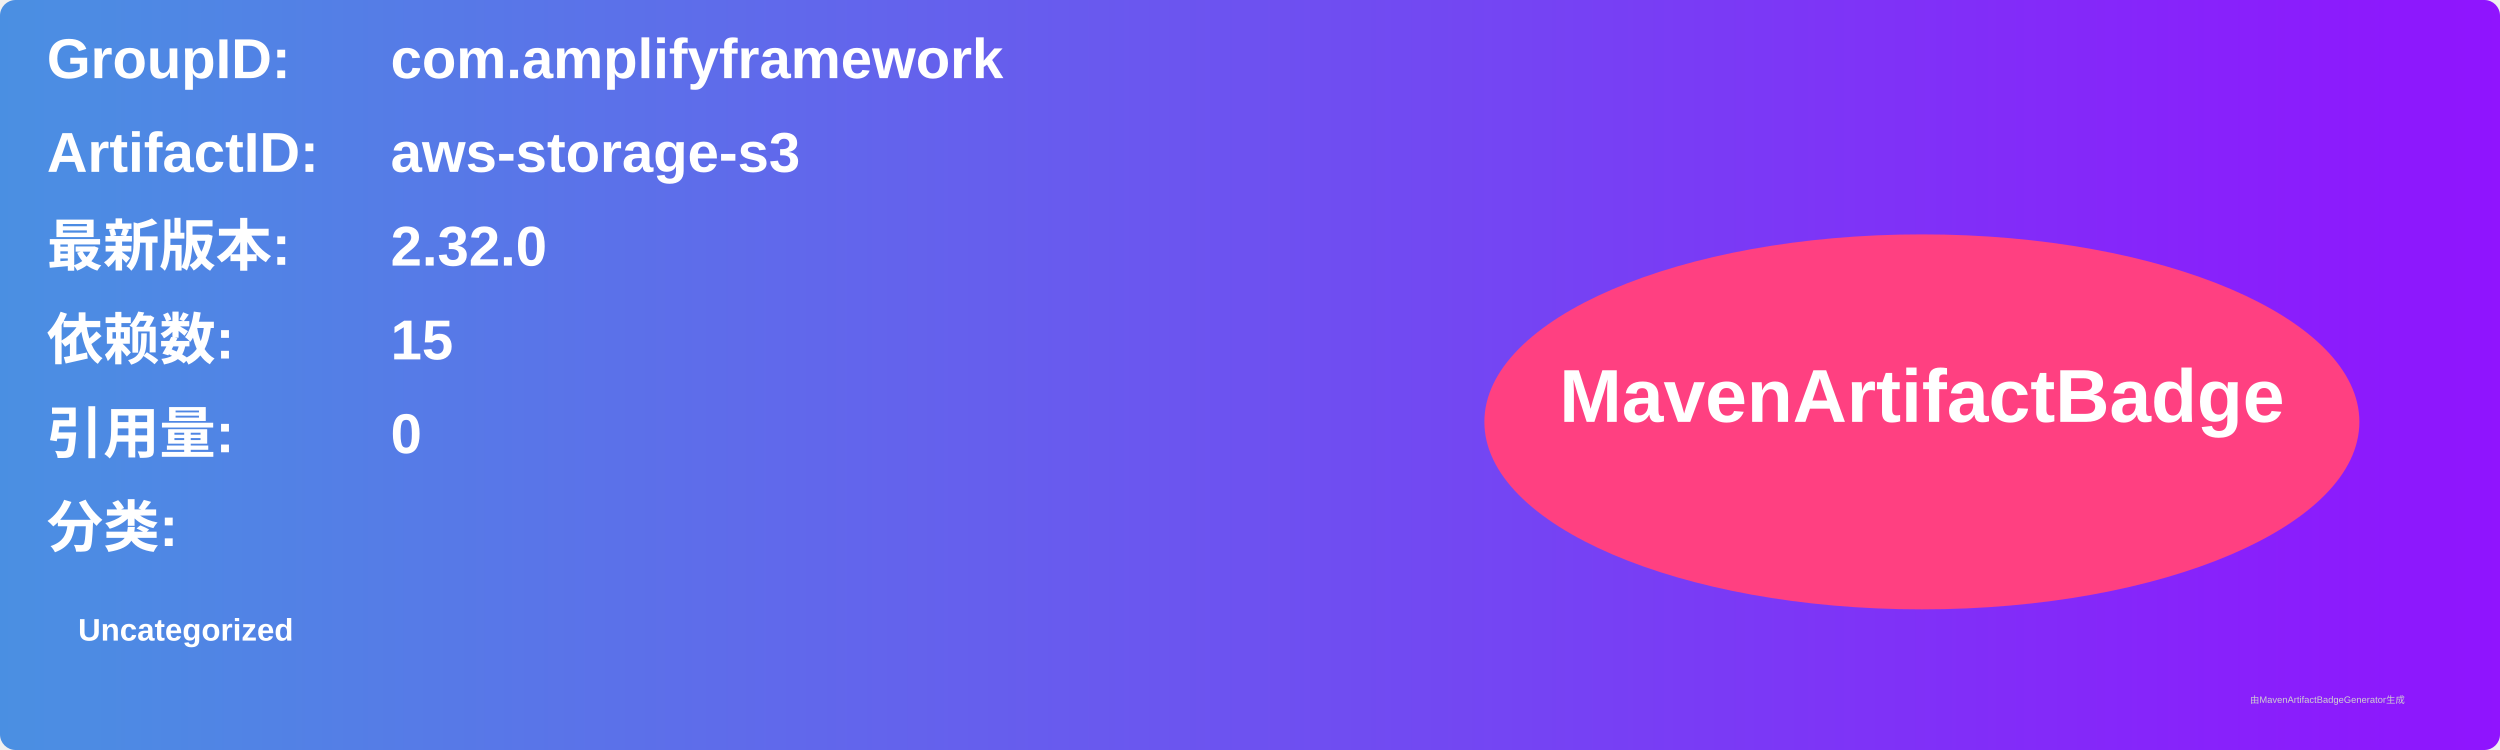
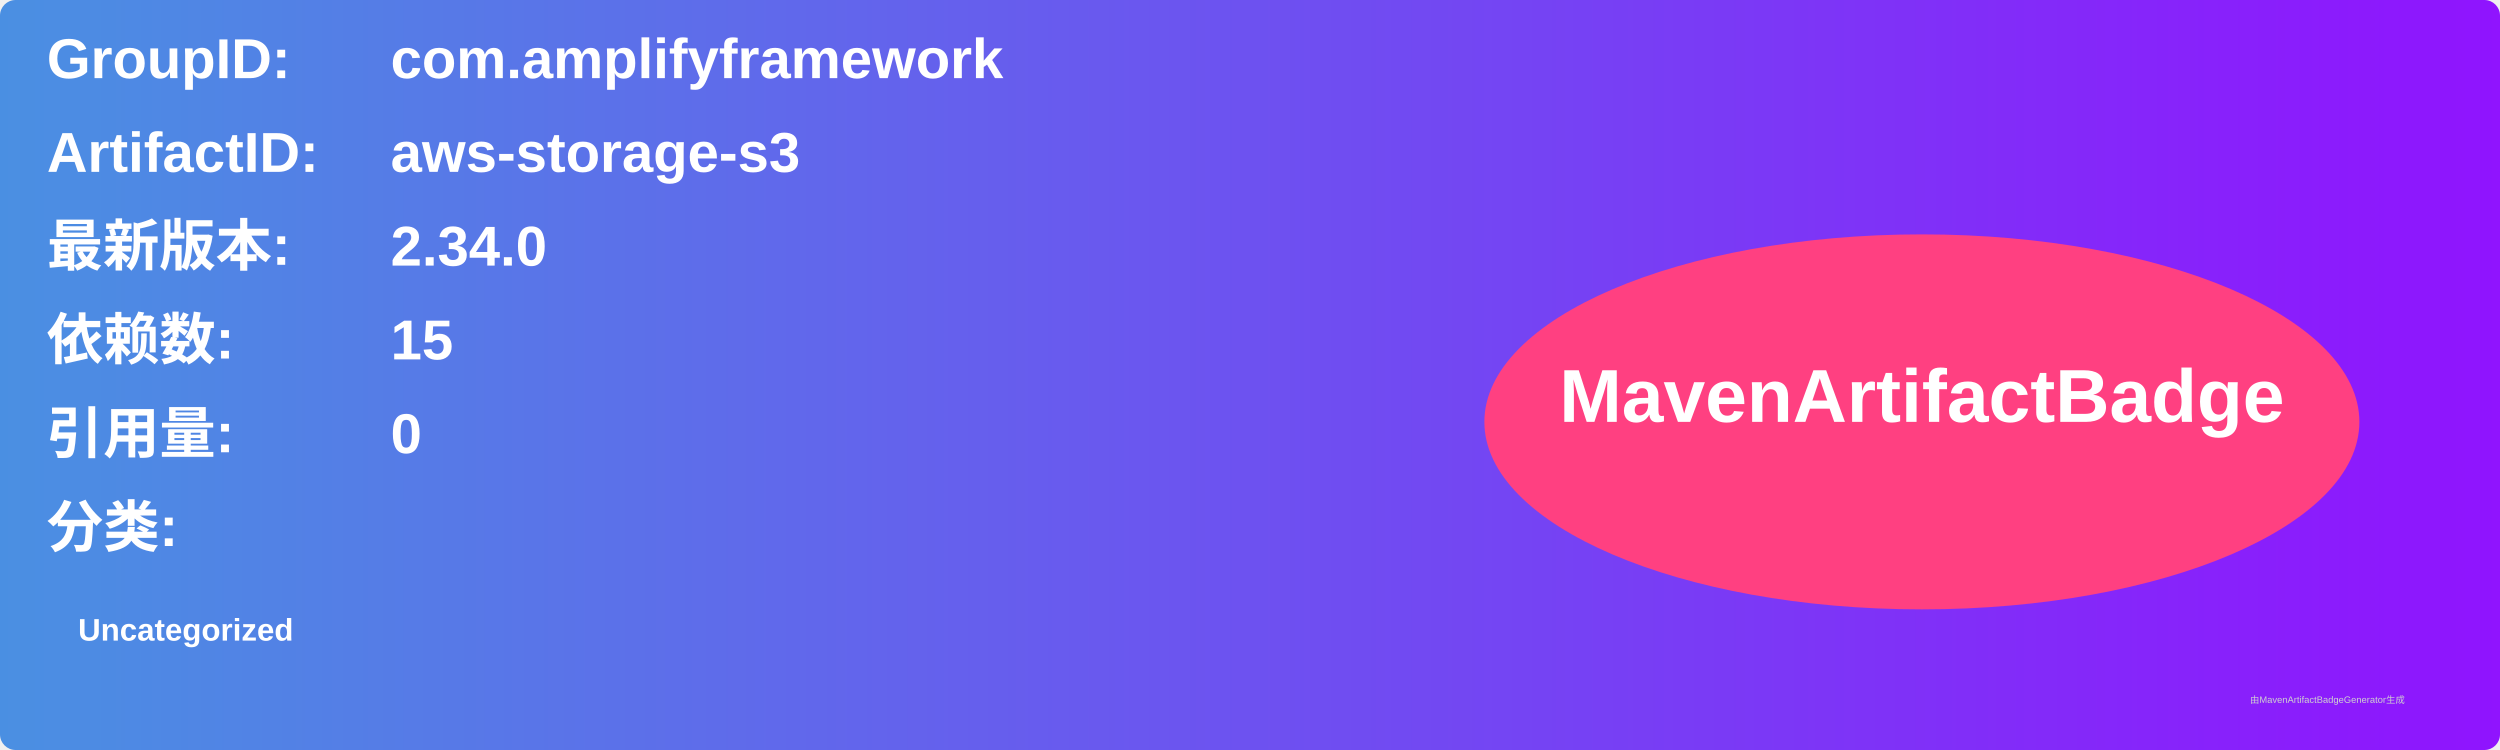
<svg xmlns="http://www.w3.org/2000/svg" width="800" height="240" viewBox="0 0 800 240">
  <linearGradient id="grad" x1="0%" y1="0%" x2="100%" y2="0%">
    <stop offset="0%" stop-color="#4a90e2" />
    <stop offset="100%" stop-color="#9013fe" />
  </linearGradient>
  <rect width="100%" height="100%" rx="5" ry="5" fill="url(#grad)" />
  <g transform="translate(15, 15)">
    <text x="0" y="10" font-family="Arial" font-size="18" fill="white" font-weight="bold" width="260">GroupID:</text>
    <text x="110" y="10" font-family="Arial" font-size="18" fill="white" font-weight="bold" width="460">com.amplifyframework</text>
    <text x="0" y="40" font-family="Arial" font-size="18" fill="white" font-weight="bold" width="260">ArtifactID:</text>
    <text x="110" y="40" font-family="Arial" font-size="18" fill="white" font-weight="bold" width="460">aws-storage-s3</text>
    <text x="0" y="70" font-family="Arial" font-size="18" fill="white" font-weight="bold">最新版本:</text>
    <text x="110" y="70" font-family="Arial" font-size="18" fill="white" font-weight="bold">
-       <tspan font-weight="bold">2.32.0</tspan>
+       <tspan font-weight="bold">2.34.0</tspan>
    </text>
    <text x="0" y="100" font-family="Arial" font-size="18" fill="white" font-weight="bold">依赖数: </text>
    <text x="110" y="100" font-family="Arial" font-size="18" fill="white">
      <tspan font-weight="bold">15</tspan>
    </text>
    <text x="0" y="130" font-family="Arial" font-size="18" fill="white" font-weight="bold">引用量: </text>
    <text x="110" y="130" font-family="Arial" font-size="18" fill="white">
      <tspan font-weight="bold">0</tspan>
    </text>
    <text x="0" y="160" font-family="Arial" font-size="18" fill="white" font-weight="bold">分类:</text>
    <text x="10" y="190" font-family="Arial" font-size="10" fill="white">
      <tspan font-weight="bold">Uncategorized</tspan>
    </text>
    <ellipse cx="600" cy="120" rx="140" ry="60" fill="#ff4081" />
    <text x="600" y="120" text-anchor="middle" font-family="Arial" font-size="24" fill="white" font-weight="bold">MavenArtifactBadge</text>
  </g>
  <text x="720" y="225" font-family="Arial" font-size="3" fill="#d0d0d0">由MavenArtifactBadgeGenerator生成</text>
</svg>
